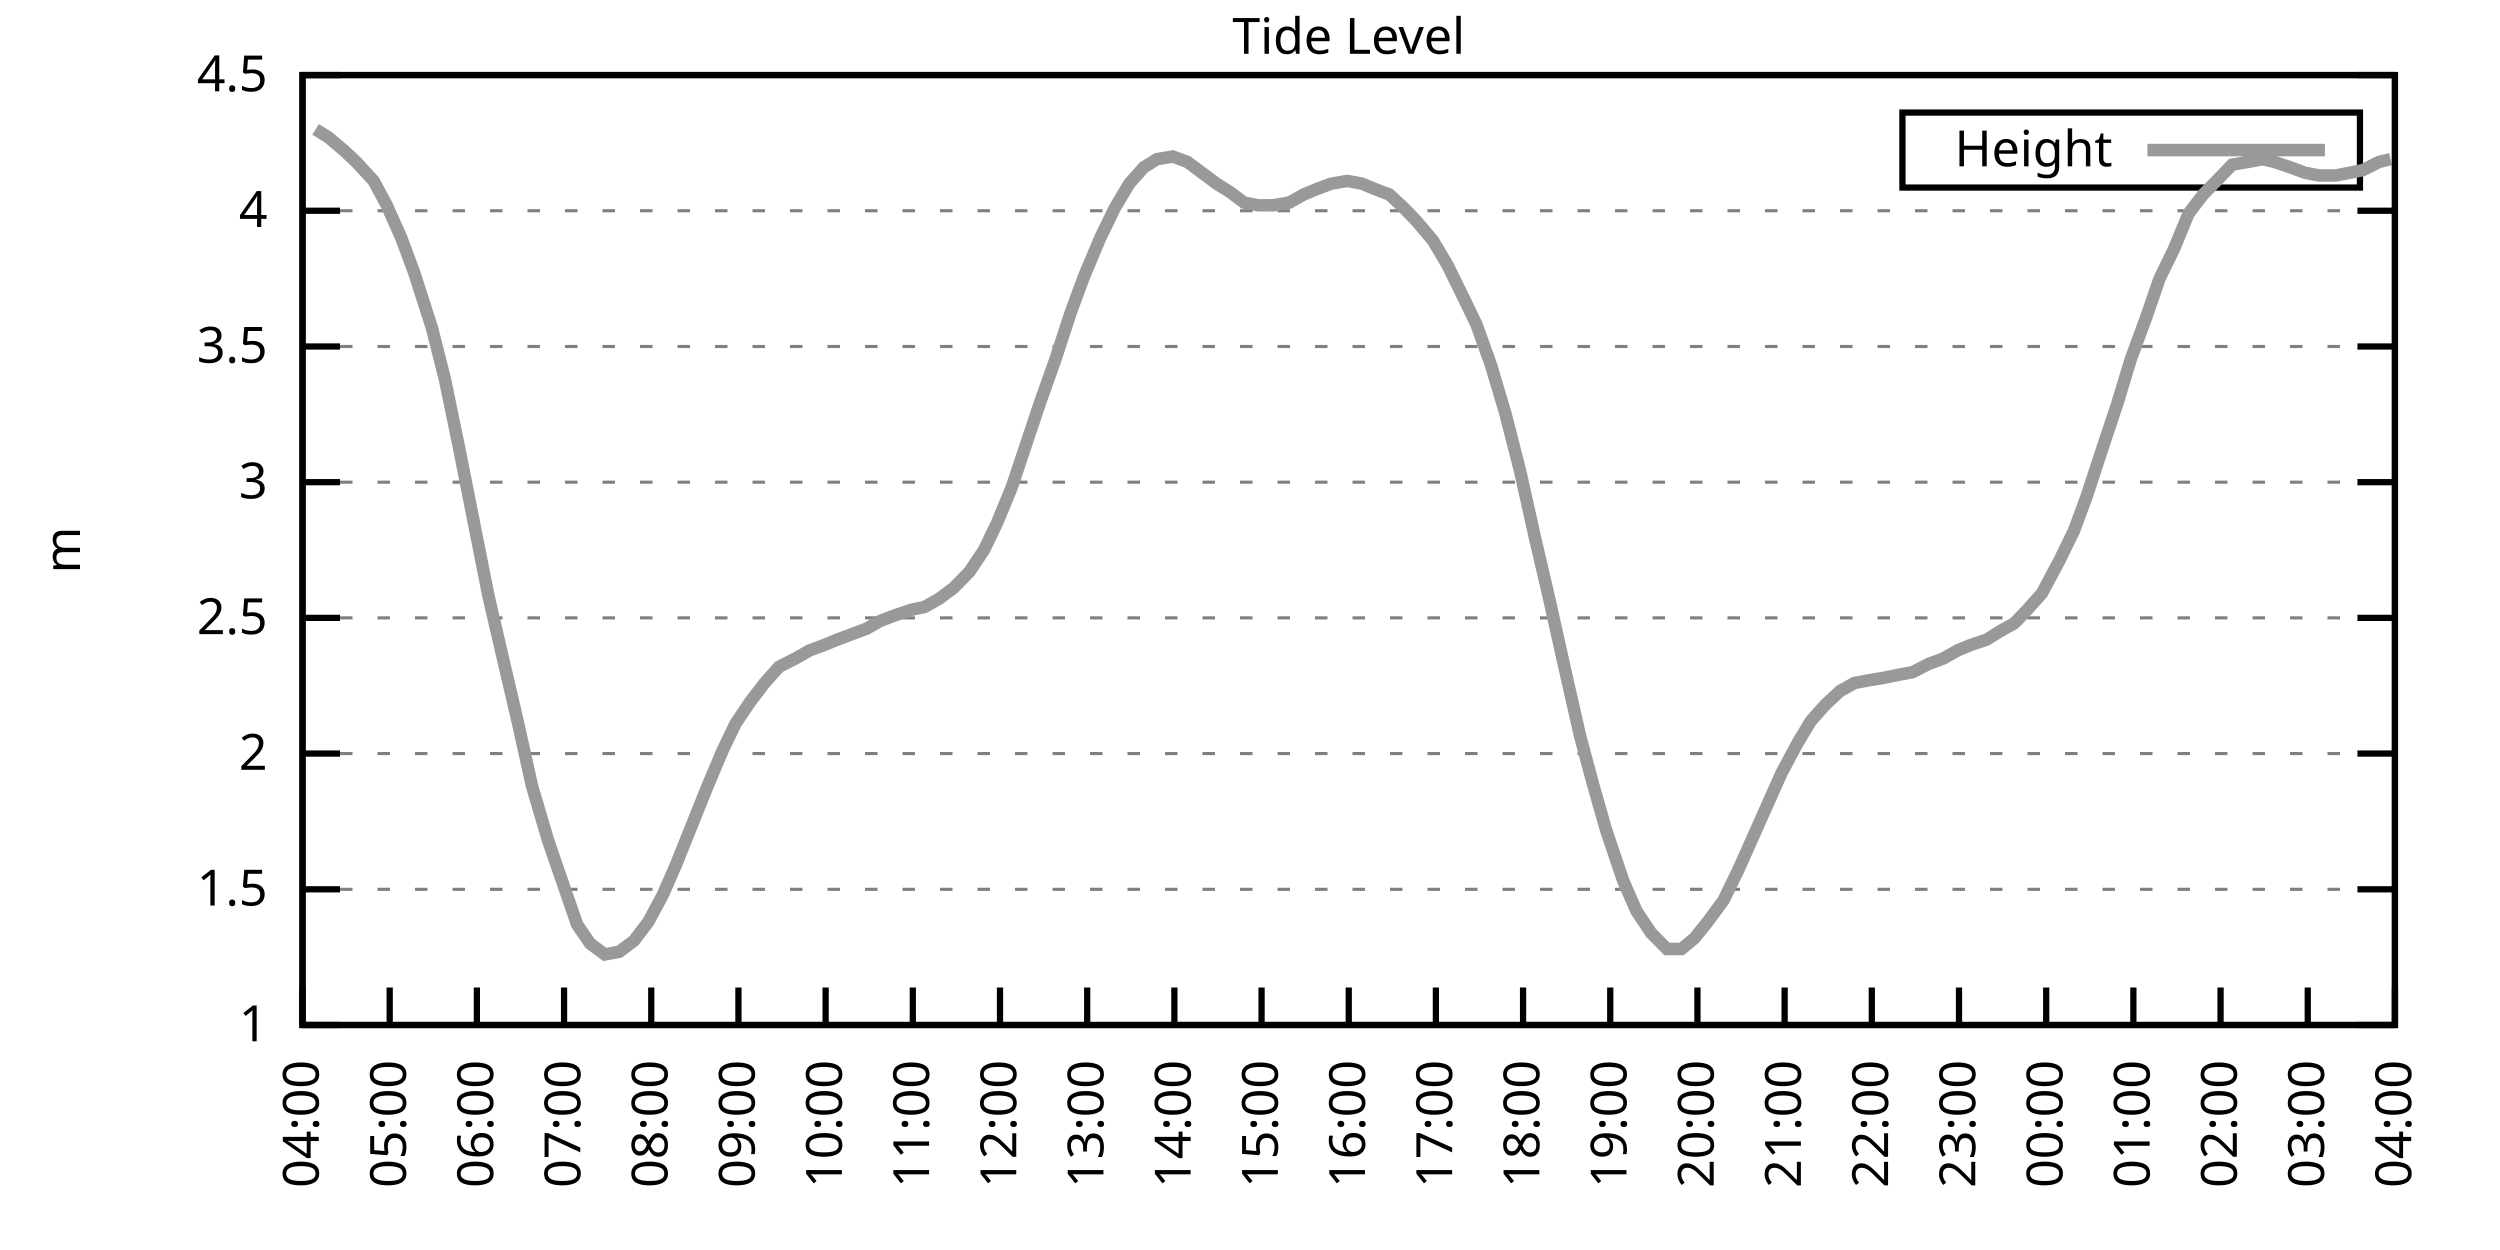
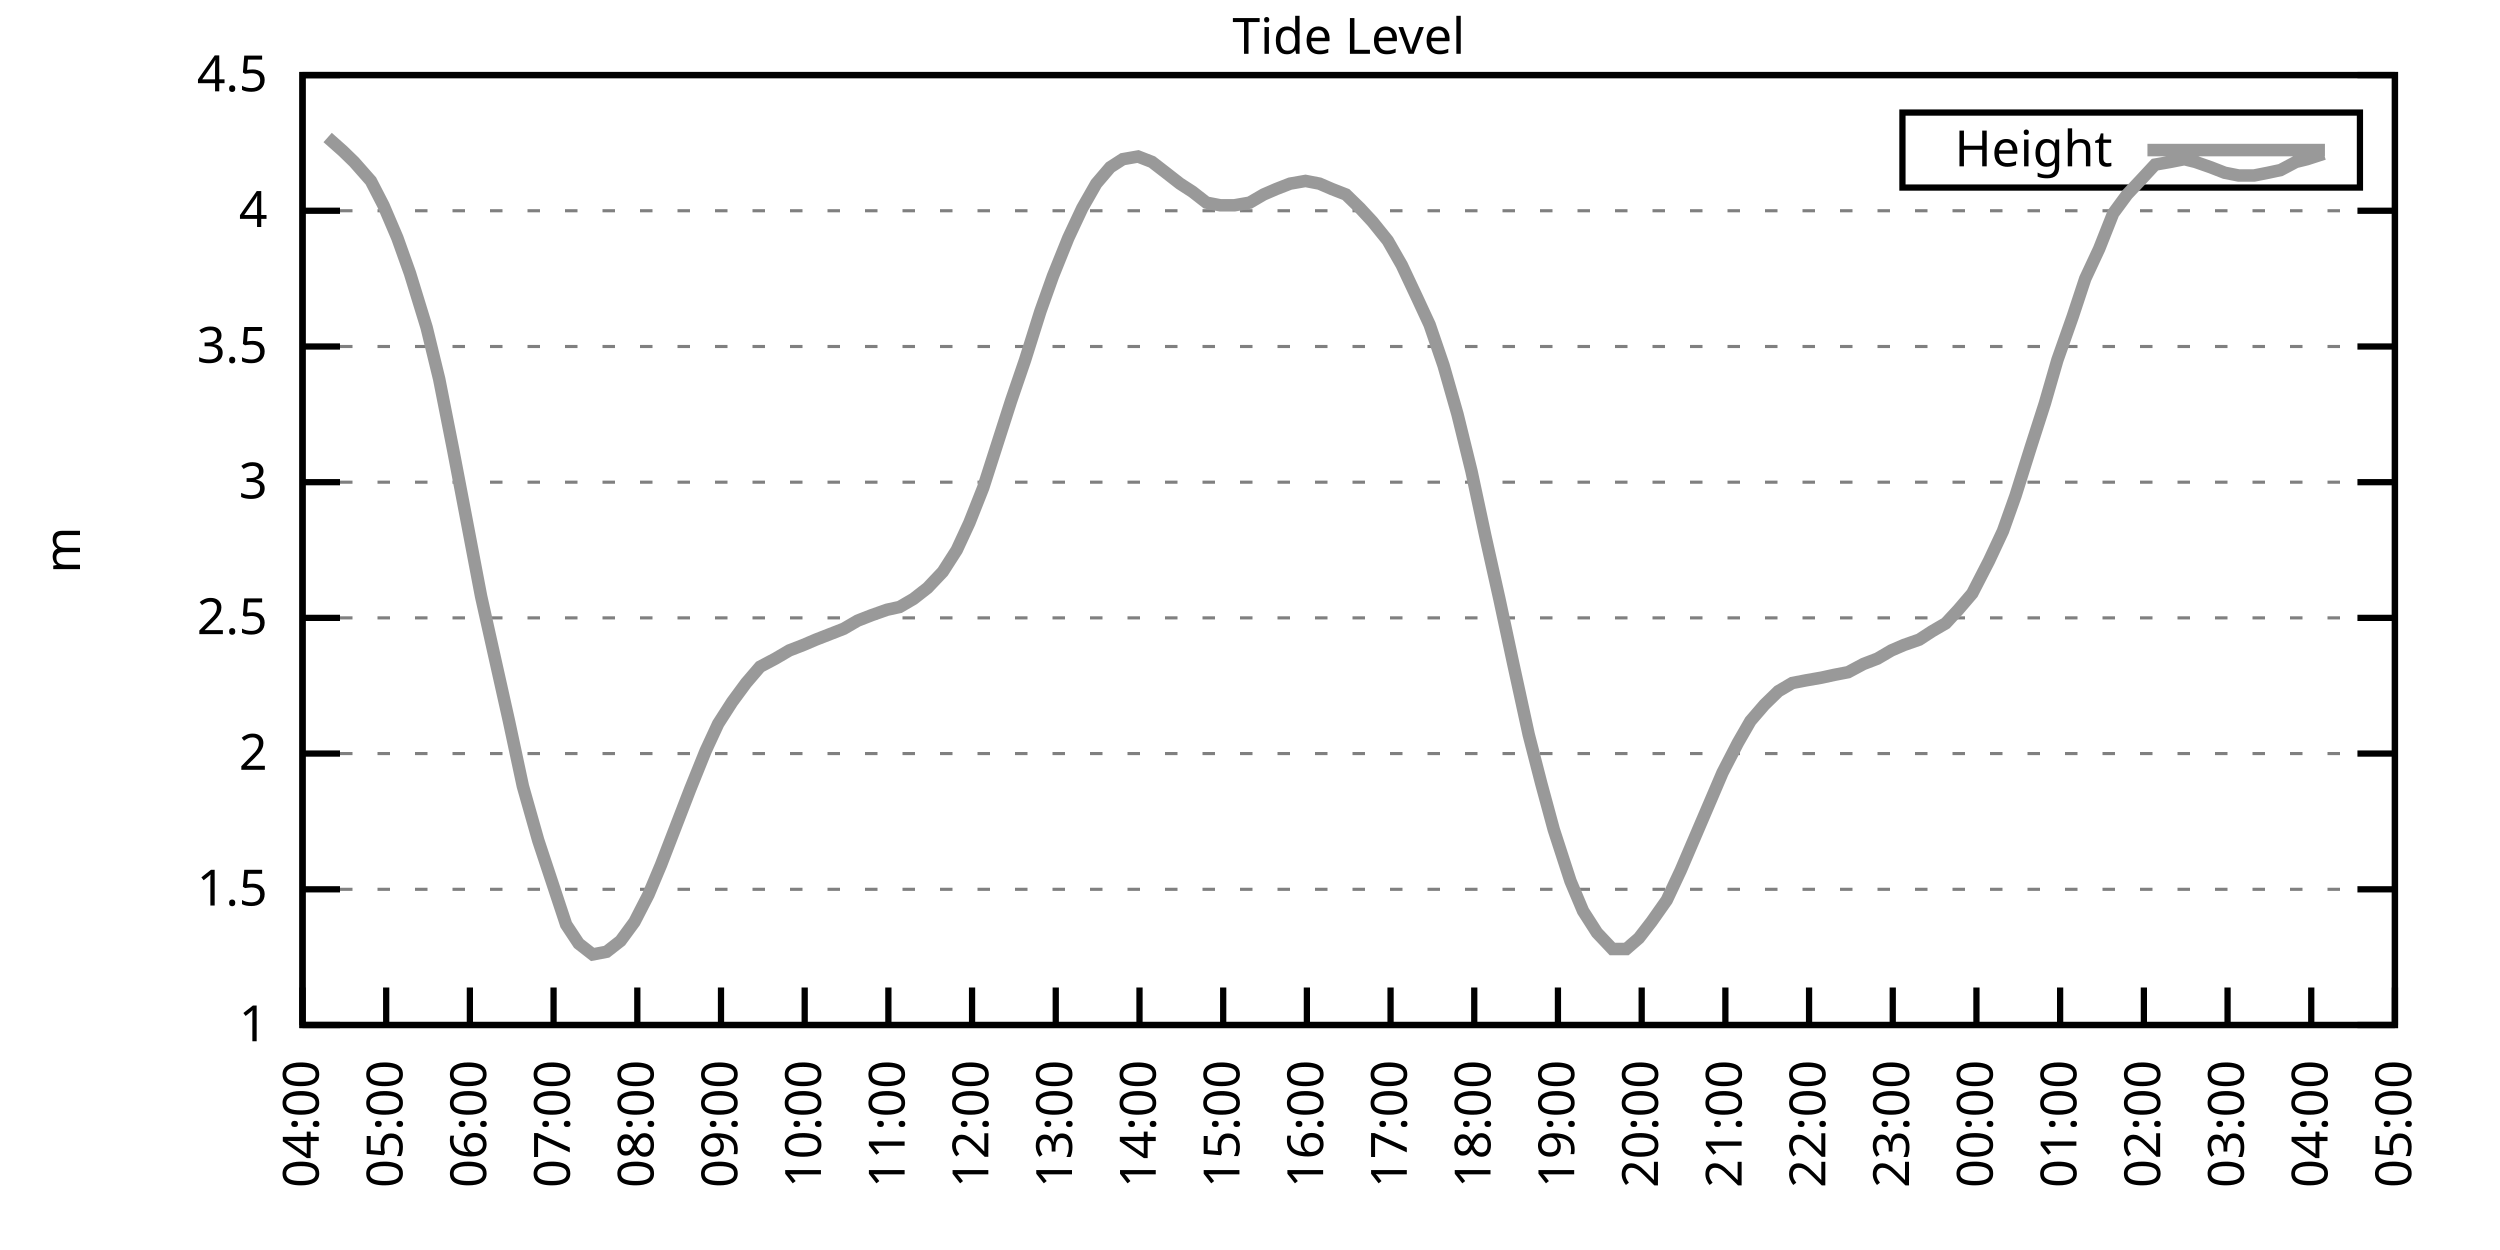
<svg xmlns="http://www.w3.org/2000/svg" xmlns:xlink="http://www.w3.org/1999/xlink" width="400" height="200" viewBox="0 0 400 200">
  <g id="gnuplot_canvas">
    <rect x="0" y="0" width="400" height="200" fill="none" />
    <defs>
      <circle id="gpDot" r="0.5" stroke-width="0.5" stroke="currentColor" />
      <path id="gpPt0" stroke-width="0.333" stroke="currentColor" d="M-1,0 h2 M0,-1 v2" />
      <path id="gpPt1" stroke-width="0.333" stroke="currentColor" d="M-1,-1 L1,1 M1,-1 L-1,1" />
      <path id="gpPt2" stroke-width="0.333" stroke="currentColor" d="M-1,0 L1,0 M0,-1 L0,1 M-1,-1 L1,1 M-1,1 L1,-1" />
      <rect id="gpPt3" stroke-width="0.333" stroke="currentColor" x="-1" y="-1" width="2" height="2" />
      <rect id="gpPt4" stroke-width="0.333" stroke="currentColor" fill="currentColor" x="-1" y="-1" width="2" height="2" />
      <circle id="gpPt5" stroke-width="0.333" stroke="currentColor" cx="0" cy="0" r="1" />
      <use xlink:href="#gpPt5" id="gpPt6" fill="currentColor" stroke="none" />
      <path id="gpPt7" stroke-width="0.333" stroke="currentColor" d="M0,-1.33 L-1.33,0.67 L1.33,0.67 z" />
      <use xlink:href="#gpPt7" id="gpPt8" fill="currentColor" stroke="none" />
      <use xlink:href="#gpPt7" id="gpPt9" stroke="currentColor" transform="rotate(180)" />
      <use xlink:href="#gpPt9" id="gpPt10" fill="currentColor" stroke="none" />
      <use xlink:href="#gpPt3" id="gpPt11" stroke="currentColor" transform="rotate(45)" />
      <use xlink:href="#gpPt11" id="gpPt12" fill="currentColor" stroke="none" />
      <path id="gpPt13" stroke-width="0.333" stroke="currentColor" d="M0,1.330 L1.265,0.411 L0.782,-1.067 L-0.782,-1.076 L-1.265,0.411 z" />
      <use xlink:href="#gpPt13" id="gpPt14" fill="currentColor" stroke="none" />
      <filter id="textbox" filterUnits="objectBoundingBox" x="0" y="0" height="1" width="1">
        <feFlood flood-color="white" flood-opacity="1" result="bgnd" />
        <feComposite in="SourceGraphic" in2="bgnd" operator="atop" />
      </filter>
      <filter id="greybox" filterUnits="objectBoundingBox" x="0" y="0" height="1" width="1">
        <feFlood flood-color="lightgrey" flood-opacity="1" result="grey" />
        <feComposite in="SourceGraphic" in2="grey" operator="atop" />
      </filter>
    </defs>
    <g fill="none" color="white" stroke="currentColor" stroke-width="1.00" stroke-linecap="butt" stroke-linejoin="miter">
</g>
    <g fill="none" color="black" stroke="currentColor" stroke-width="1.00" stroke-linecap="butt" stroke-linejoin="miter">
      <g stroke="none" shape-rendering="crispEdges">
        <polygon fill="rgb(255, 255, 255)" points="48.40,164.00 383.18,164.00 383.18,12.02 48.40,12.02 " />
      </g>
    </g>
    <g fill="none" color="black" stroke="currentColor" stroke-width="1.00" stroke-linecap="butt" stroke-linejoin="miter">
</g>
    <g fill="none" color="black" stroke="black" stroke-width="0.50" stroke-linecap="butt" stroke-linejoin="miter">
</g>
    <g fill="none" color="gray" stroke="currentColor" stroke-width="0.50" stroke-linecap="butt" stroke-linejoin="miter">
      <path stroke="gray" stroke-dasharray="2,4" class="gridline" d="M48.40,164.00 L383.19,164.00  " />
    </g>
    <g fill="none" color="gray" stroke="gray" stroke-width="1.00" stroke-linecap="butt" stroke-linejoin="miter">
</g>
    <g fill="none" color="black" stroke="currentColor" stroke-width="1.00" stroke-linecap="butt" stroke-linejoin="miter">
      <path stroke="black" d="M48.40,164.00 L54.40,164.00 M383.19,164.00 L377.19,164.00  " />
      <g transform="translate(42.80,166.60)" stroke="none" fill="black" font-family="Sans" font-size="8.00" text-anchor="end">
        <text>
          <tspan font-family="Sans"> 1</tspan>
        </text>
      </g>
    </g>
    <g fill="none" color="black" stroke="currentColor" stroke-width="1.00" stroke-linecap="butt" stroke-linejoin="miter">
</g>
    <g fill="none" color="black" stroke="black" stroke-width="0.50" stroke-linecap="butt" stroke-linejoin="miter">
</g>
    <g fill="none" color="gray" stroke="currentColor" stroke-width="0.50" stroke-linecap="butt" stroke-linejoin="miter">
      <path stroke="gray" stroke-dasharray="2,4" class="gridline" d="M48.40,142.29 L383.19,142.29  " />
    </g>
    <g fill="none" color="gray" stroke="gray" stroke-width="1.00" stroke-linecap="butt" stroke-linejoin="miter">
</g>
    <g fill="none" color="black" stroke="currentColor" stroke-width="1.00" stroke-linecap="butt" stroke-linejoin="miter">
      <path stroke="black" d="M48.40,142.29 L54.40,142.29 M383.19,142.29 L377.19,142.29  " />
      <g transform="translate(42.80,144.89)" stroke="none" fill="black" font-family="Sans" font-size="8.00" text-anchor="end">
        <text>
          <tspan font-family="Sans"> 1.5</tspan>
        </text>
      </g>
    </g>
    <g fill="none" color="black" stroke="currentColor" stroke-width="1.00" stroke-linecap="butt" stroke-linejoin="miter">
</g>
    <g fill="none" color="black" stroke="black" stroke-width="0.50" stroke-linecap="butt" stroke-linejoin="miter">
</g>
    <g fill="none" color="gray" stroke="currentColor" stroke-width="0.50" stroke-linecap="butt" stroke-linejoin="miter">
      <path stroke="gray" stroke-dasharray="2,4" class="gridline" d="M48.40,120.57 L383.19,120.57  " />
    </g>
    <g fill="none" color="gray" stroke="gray" stroke-width="1.00" stroke-linecap="butt" stroke-linejoin="miter">
</g>
    <g fill="none" color="black" stroke="currentColor" stroke-width="1.00" stroke-linecap="butt" stroke-linejoin="miter">
      <path stroke="black" d="M48.40,120.57 L54.40,120.57 M383.19,120.57 L377.19,120.57  " />
      <g transform="translate(42.80,123.17)" stroke="none" fill="black" font-family="Sans" font-size="8.00" text-anchor="end">
        <text>
          <tspan font-family="Sans"> 2</tspan>
        </text>
      </g>
    </g>
    <g fill="none" color="black" stroke="currentColor" stroke-width="1.00" stroke-linecap="butt" stroke-linejoin="miter">
</g>
    <g fill="none" color="black" stroke="black" stroke-width="0.50" stroke-linecap="butt" stroke-linejoin="miter">
</g>
    <g fill="none" color="gray" stroke="currentColor" stroke-width="0.50" stroke-linecap="butt" stroke-linejoin="miter">
      <path stroke="gray" stroke-dasharray="2,4" class="gridline" d="M48.40,98.86 L383.19,98.86  " />
    </g>
    <g fill="none" color="gray" stroke="gray" stroke-width="1.00" stroke-linecap="butt" stroke-linejoin="miter">
</g>
    <g fill="none" color="black" stroke="currentColor" stroke-width="1.00" stroke-linecap="butt" stroke-linejoin="miter">
      <path stroke="black" d="M48.40,98.86 L54.40,98.86 M383.19,98.86 L377.19,98.86  " />
      <g transform="translate(42.80,101.46)" stroke="none" fill="black" font-family="Sans" font-size="8.00" text-anchor="end">
        <text>
          <tspan font-family="Sans"> 2.5</tspan>
        </text>
      </g>
    </g>
    <g fill="none" color="black" stroke="currentColor" stroke-width="1.00" stroke-linecap="butt" stroke-linejoin="miter">
</g>
    <g fill="none" color="black" stroke="black" stroke-width="0.50" stroke-linecap="butt" stroke-linejoin="miter">
</g>
    <g fill="none" color="gray" stroke="currentColor" stroke-width="0.50" stroke-linecap="butt" stroke-linejoin="miter">
      <path stroke="gray" stroke-dasharray="2,4" class="gridline" d="M48.40,77.15 L383.19,77.15  " />
    </g>
    <g fill="none" color="gray" stroke="gray" stroke-width="1.00" stroke-linecap="butt" stroke-linejoin="miter">
</g>
    <g fill="none" color="black" stroke="currentColor" stroke-width="1.00" stroke-linecap="butt" stroke-linejoin="miter">
      <path stroke="black" d="M48.40,77.15 L54.40,77.15 M383.19,77.15 L377.19,77.15  " />
      <g transform="translate(42.80,79.75)" stroke="none" fill="black" font-family="Sans" font-size="8.00" text-anchor="end">
        <text>
          <tspan font-family="Sans"> 3</tspan>
        </text>
      </g>
    </g>
    <g fill="none" color="black" stroke="currentColor" stroke-width="1.00" stroke-linecap="butt" stroke-linejoin="miter">
</g>
    <g fill="none" color="black" stroke="black" stroke-width="0.50" stroke-linecap="butt" stroke-linejoin="miter">
</g>
    <g fill="none" color="gray" stroke="currentColor" stroke-width="0.50" stroke-linecap="butt" stroke-linejoin="miter">
      <path stroke="gray" stroke-dasharray="2,4" class="gridline" d="M48.40,55.44 L383.19,55.44  " />
    </g>
    <g fill="none" color="gray" stroke="gray" stroke-width="1.00" stroke-linecap="butt" stroke-linejoin="miter">
</g>
    <g fill="none" color="black" stroke="currentColor" stroke-width="1.00" stroke-linecap="butt" stroke-linejoin="miter">
      <path stroke="black" d="M48.40,55.44 L54.40,55.44 M383.19,55.44 L377.19,55.44  " />
      <g transform="translate(42.80,58.04)" stroke="none" fill="black" font-family="Sans" font-size="8.00" text-anchor="end">
        <text>
          <tspan font-family="Sans"> 3.5</tspan>
        </text>
      </g>
    </g>
    <g fill="none" color="black" stroke="currentColor" stroke-width="1.00" stroke-linecap="butt" stroke-linejoin="miter">
</g>
    <g fill="none" color="black" stroke="black" stroke-width="0.50" stroke-linecap="butt" stroke-linejoin="miter">
</g>
    <g fill="none" color="gray" stroke="currentColor" stroke-width="0.50" stroke-linecap="butt" stroke-linejoin="miter">
      <path stroke="gray" stroke-dasharray="2,4" class="gridline" d="M48.40,33.72 L383.19,33.72  " />
    </g>
    <g fill="none" color="gray" stroke="gray" stroke-width="1.00" stroke-linecap="butt" stroke-linejoin="miter">
</g>
    <g fill="none" color="black" stroke="currentColor" stroke-width="1.00" stroke-linecap="butt" stroke-linejoin="miter">
      <path stroke="black" d="M48.40,33.72 L54.40,33.72 M383.19,33.72 L377.19,33.72  " />
      <g transform="translate(42.80,36.32)" stroke="none" fill="black" font-family="Sans" font-size="8.00" text-anchor="end">
        <text>
          <tspan font-family="Sans"> 4</tspan>
        </text>
      </g>
    </g>
    <g fill="none" color="black" stroke="currentColor" stroke-width="1.00" stroke-linecap="butt" stroke-linejoin="miter">
</g>
    <g fill="none" color="black" stroke="black" stroke-width="0.50" stroke-linecap="butt" stroke-linejoin="miter">
</g>
    <g fill="none" color="gray" stroke="currentColor" stroke-width="0.50" stroke-linecap="butt" stroke-linejoin="miter">
      <path stroke="gray" stroke-dasharray="2,4" class="gridline" d="M48.40,12.01 L383.19,12.01  " />
    </g>
    <g fill="none" color="gray" stroke="gray" stroke-width="1.00" stroke-linecap="butt" stroke-linejoin="miter">
</g>
    <g fill="none" color="black" stroke="currentColor" stroke-width="1.00" stroke-linecap="butt" stroke-linejoin="miter">
      <path stroke="black" d="M48.40,12.01 L54.40,12.01 M383.19,12.01 L377.19,12.01  " />
      <g transform="translate(42.80,14.61)" stroke="none" fill="black" font-family="Sans" font-size="8.00" text-anchor="end">
        <text>
          <tspan font-family="Sans"> 4.5</tspan>
        </text>
      </g>
    </g>
    <g fill="none" color="black" stroke="currentColor" stroke-width="1.00" stroke-linecap="butt" stroke-linejoin="miter">
      <path stroke="black" d="M48.40,164.00 L48.40,158.00  " />
      <g transform="translate(51.00,169.60) rotate(270.00)" stroke="none" fill="black" font-family="Sans" font-size="8.00" text-anchor="end">
        <text>
          <tspan font-family="Sans">04:00</tspan>
        </text>
      </g>
    </g>
    <g fill="none" color="black" stroke="currentColor" stroke-width="1.00" stroke-linecap="butt" stroke-linejoin="miter">
-       <path stroke="black" d="M62.35,164.00 L62.35,158.00  " />
-       <g transform="translate(64.95,169.60) rotate(270.00)" stroke="none" fill="black" font-family="Sans" font-size="8.00" text-anchor="end">
+       <path stroke="black" d="M61.79,164.00 L61.79,158.00  " />
+       <g transform="translate(64.39,169.60) rotate(270.00)" stroke="none" fill="black" font-family="Sans" font-size="8.00" text-anchor="end">
        <text>
          <tspan font-family="Sans">05:00</tspan>
        </text>
      </g>
    </g>
    <g fill="none" color="black" stroke="currentColor" stroke-width="1.00" stroke-linecap="butt" stroke-linejoin="miter">
-       <path stroke="black" d="M76.30,164.00 L76.30,158.00  " />
-       <g transform="translate(78.90,169.60) rotate(270.00)" stroke="none" fill="black" font-family="Sans" font-size="8.00" text-anchor="end">
+       <path stroke="black" d="M75.18,164.00 L75.18,158.00  " />
+       <g transform="translate(77.78,169.60) rotate(270.00)" stroke="none" fill="black" font-family="Sans" font-size="8.00" text-anchor="end">
        <text>
          <tspan font-family="Sans">06:00</tspan>
        </text>
      </g>
    </g>
    <g fill="none" color="black" stroke="currentColor" stroke-width="1.00" stroke-linecap="butt" stroke-linejoin="miter">
-       <path stroke="black" d="M90.25,164.00 L90.25,158.00  " />
-       <g transform="translate(92.85,169.60) rotate(270.00)" stroke="none" fill="black" font-family="Sans" font-size="8.00" text-anchor="end">
+       <path stroke="black" d="M88.57,164.00 L88.57,158.00  " />
+       <g transform="translate(91.17,169.60) rotate(270.00)" stroke="none" fill="black" font-family="Sans" font-size="8.00" text-anchor="end">
        <text>
          <tspan font-family="Sans">07:00</tspan>
        </text>
      </g>
    </g>
    <g fill="none" color="black" stroke="currentColor" stroke-width="1.00" stroke-linecap="butt" stroke-linejoin="miter">
-       <path stroke="black" d="M104.20,164.00 L104.20,158.00  " />
-       <g transform="translate(106.80,169.60) rotate(270.00)" stroke="none" fill="black" font-family="Sans" font-size="8.00" text-anchor="end">
+       <path stroke="black" d="M101.97,164.00 L101.97,158.00  " />
+       <g transform="translate(104.57,169.60) rotate(270.00)" stroke="none" fill="black" font-family="Sans" font-size="8.00" text-anchor="end">
        <text>
          <tspan font-family="Sans">08:00</tspan>
        </text>
      </g>
    </g>
    <g fill="none" color="black" stroke="currentColor" stroke-width="1.00" stroke-linecap="butt" stroke-linejoin="miter">
-       <path stroke="black" d="M118.15,164.00 L118.15,158.00  " />
-       <g transform="translate(120.75,169.60) rotate(270.00)" stroke="none" fill="black" font-family="Sans" font-size="8.00" text-anchor="end">
+       <path stroke="black" d="M115.36,164.00 L115.36,158.00  " />
+       <g transform="translate(117.96,169.60) rotate(270.00)" stroke="none" fill="black" font-family="Sans" font-size="8.00" text-anchor="end">
        <text>
          <tspan font-family="Sans">09:00</tspan>
        </text>
      </g>
    </g>
    <g fill="none" color="black" stroke="currentColor" stroke-width="1.00" stroke-linecap="butt" stroke-linejoin="miter">
-       <path stroke="black" d="M132.10,164.00 L132.10,158.00  " />
-       <g transform="translate(134.70,169.60) rotate(270.00)" stroke="none" fill="black" font-family="Sans" font-size="8.00" text-anchor="end">
+       <path stroke="black" d="M128.75,164.00 L128.75,158.00  " />
+       <g transform="translate(131.35,169.60) rotate(270.00)" stroke="none" fill="black" font-family="Sans" font-size="8.00" text-anchor="end">
        <text>
          <tspan font-family="Sans">10:00</tspan>
        </text>
      </g>
    </g>
    <g fill="none" color="black" stroke="currentColor" stroke-width="1.00" stroke-linecap="butt" stroke-linejoin="miter">
-       <path stroke="black" d="M146.05,164.00 L146.05,158.00  " />
-       <g transform="translate(148.65,169.60) rotate(270.00)" stroke="none" fill="black" font-family="Sans" font-size="8.00" text-anchor="end">
+       <path stroke="black" d="M142.14,164.00 L142.14,158.00  " />
+       <g transform="translate(144.74,169.60) rotate(270.00)" stroke="none" fill="black" font-family="Sans" font-size="8.00" text-anchor="end">
        <text>
          <tspan font-family="Sans">11:00</tspan>
        </text>
      </g>
    </g>
    <g fill="none" color="black" stroke="currentColor" stroke-width="1.00" stroke-linecap="butt" stroke-linejoin="miter">
-       <path stroke="black" d="M160.00,164.00 L160.00,158.00  " />
-       <g transform="translate(162.60,169.60) rotate(270.00)" stroke="none" fill="black" font-family="Sans" font-size="8.00" text-anchor="end">
+       <path stroke="black" d="M155.53,164.00 L155.53,158.00  " />
+       <g transform="translate(158.13,169.60) rotate(270.00)" stroke="none" fill="black" font-family="Sans" font-size="8.00" text-anchor="end">
        <text>
          <tspan font-family="Sans">12:00</tspan>
        </text>
      </g>
    </g>
    <g fill="none" color="black" stroke="currentColor" stroke-width="1.00" stroke-linecap="butt" stroke-linejoin="miter">
-       <path stroke="black" d="M173.95,164.00 L173.95,158.00  " />
-       <g transform="translate(176.55,169.60) rotate(270.00)" stroke="none" fill="black" font-family="Sans" font-size="8.00" text-anchor="end">
+       <path stroke="black" d="M168.92,164.00 L168.92,158.00  " />
+       <g transform="translate(171.52,169.60) rotate(270.00)" stroke="none" fill="black" font-family="Sans" font-size="8.00" text-anchor="end">
        <text>
          <tspan font-family="Sans">13:00</tspan>
        </text>
      </g>
    </g>
    <g fill="none" color="black" stroke="currentColor" stroke-width="1.00" stroke-linecap="butt" stroke-linejoin="miter">
-       <path stroke="black" d="M187.90,164.00 L187.90,158.00  " />
-       <g transform="translate(190.50,169.60) rotate(270.00)" stroke="none" fill="black" font-family="Sans" font-size="8.00" text-anchor="end">
+       <path stroke="black" d="M182.32,164.00 L182.32,158.00  " />
+       <g transform="translate(184.92,169.60) rotate(270.00)" stroke="none" fill="black" font-family="Sans" font-size="8.00" text-anchor="end">
        <text>
          <tspan font-family="Sans">14:00</tspan>
        </text>
      </g>
    </g>
    <g fill="none" color="black" stroke="currentColor" stroke-width="1.00" stroke-linecap="butt" stroke-linejoin="miter">
-       <path stroke="black" d="M201.85,164.00 L201.85,158.00  " />
-       <g transform="translate(204.45,169.60) rotate(270.00)" stroke="none" fill="black" font-family="Sans" font-size="8.00" text-anchor="end">
+       <path stroke="black" d="M195.71,164.00 L195.71,158.00  " />
+       <g transform="translate(198.31,169.60) rotate(270.00)" stroke="none" fill="black" font-family="Sans" font-size="8.00" text-anchor="end">
        <text>
          <tspan font-family="Sans">15:00</tspan>
        </text>
      </g>
    </g>
    <g fill="none" color="black" stroke="currentColor" stroke-width="1.00" stroke-linecap="butt" stroke-linejoin="miter">
-       <path stroke="black" d="M215.80,164.00 L215.80,158.00  " />
-       <g transform="translate(218.40,169.60) rotate(270.00)" stroke="none" fill="black" font-family="Sans" font-size="8.00" text-anchor="end">
+       <path stroke="black" d="M209.10,164.00 L209.10,158.00  " />
+       <g transform="translate(211.70,169.60) rotate(270.00)" stroke="none" fill="black" font-family="Sans" font-size="8.00" text-anchor="end">
        <text>
          <tspan font-family="Sans">16:00</tspan>
        </text>
      </g>
    </g>
    <g fill="none" color="black" stroke="currentColor" stroke-width="1.00" stroke-linecap="butt" stroke-linejoin="miter">
-       <path stroke="black" d="M229.74,164.00 L229.74,158.00  " />
-       <g transform="translate(232.34,169.60) rotate(270.00)" stroke="none" fill="black" font-family="Sans" font-size="8.00" text-anchor="end">
+       <path stroke="black" d="M222.49,164.00 L222.49,158.00  " />
+       <g transform="translate(225.09,169.60) rotate(270.00)" stroke="none" fill="black" font-family="Sans" font-size="8.00" text-anchor="end">
        <text>
          <tspan font-family="Sans">17:00</tspan>
        </text>
      </g>
    </g>
    <g fill="none" color="black" stroke="currentColor" stroke-width="1.00" stroke-linecap="butt" stroke-linejoin="miter">
-       <path stroke="black" d="M243.69,164.00 L243.69,158.00  " />
-       <g transform="translate(246.29,169.60) rotate(270.00)" stroke="none" fill="black" font-family="Sans" font-size="8.00" text-anchor="end">
+       <path stroke="black" d="M235.88,164.00 L235.88,158.00  " />
+       <g transform="translate(238.48,169.60) rotate(270.00)" stroke="none" fill="black" font-family="Sans" font-size="8.00" text-anchor="end">
        <text>
          <tspan font-family="Sans">18:00</tspan>
        </text>
      </g>
    </g>
    <g fill="none" color="black" stroke="currentColor" stroke-width="1.00" stroke-linecap="butt" stroke-linejoin="miter">
-       <path stroke="black" d="M257.64,164.00 L257.64,158.00  " />
-       <g transform="translate(260.24,169.60) rotate(270.00)" stroke="none" fill="black" font-family="Sans" font-size="8.00" text-anchor="end">
+       <path stroke="black" d="M249.27,164.00 L249.27,158.00  " />
+       <g transform="translate(251.87,169.60) rotate(270.00)" stroke="none" fill="black" font-family="Sans" font-size="8.00" text-anchor="end">
        <text>
          <tspan font-family="Sans">19:00</tspan>
        </text>
      </g>
    </g>
    <g fill="none" color="black" stroke="currentColor" stroke-width="1.00" stroke-linecap="butt" stroke-linejoin="miter">
-       <path stroke="black" d="M271.59,164.00 L271.59,158.00  " />
-       <g transform="translate(274.19,169.60) rotate(270.00)" stroke="none" fill="black" font-family="Sans" font-size="8.00" text-anchor="end">
+       <path stroke="black" d="M262.67,164.00 L262.67,158.00  " />
+       <g transform="translate(265.27,169.60) rotate(270.00)" stroke="none" fill="black" font-family="Sans" font-size="8.00" text-anchor="end">
        <text>
          <tspan font-family="Sans">20:00</tspan>
        </text>
      </g>
    </g>
    <g fill="none" color="black" stroke="currentColor" stroke-width="1.00" stroke-linecap="butt" stroke-linejoin="miter">
-       <path stroke="black" d="M285.54,164.00 L285.54,158.00  " />
-       <g transform="translate(288.14,169.60) rotate(270.00)" stroke="none" fill="black" font-family="Sans" font-size="8.00" text-anchor="end">
+       <path stroke="black" d="M276.06,164.00 L276.06,158.00  " />
+       <g transform="translate(278.66,169.60) rotate(270.00)" stroke="none" fill="black" font-family="Sans" font-size="8.00" text-anchor="end">
        <text>
          <tspan font-family="Sans">21:00</tspan>
        </text>
      </g>
    </g>
    <g fill="none" color="black" stroke="currentColor" stroke-width="1.00" stroke-linecap="butt" stroke-linejoin="miter">
-       <path stroke="black" d="M299.49,164.00 L299.49,158.00  " />
-       <g transform="translate(302.09,169.60) rotate(270.00)" stroke="none" fill="black" font-family="Sans" font-size="8.00" text-anchor="end">
+       <path stroke="black" d="M289.45,164.00 L289.45,158.00  " />
+       <g transform="translate(292.05,169.60) rotate(270.00)" stroke="none" fill="black" font-family="Sans" font-size="8.00" text-anchor="end">
        <text>
          <tspan font-family="Sans">22:00</tspan>
        </text>
      </g>
    </g>
    <g fill="none" color="black" stroke="currentColor" stroke-width="1.00" stroke-linecap="butt" stroke-linejoin="miter">
-       <path stroke="black" d="M313.44,164.00 L313.44,158.00  " />
-       <g transform="translate(316.04,169.60) rotate(270.00)" stroke="none" fill="black" font-family="Sans" font-size="8.00" text-anchor="end">
+       <path stroke="black" d="M302.84,164.00 L302.84,158.00  " />
+       <g transform="translate(305.44,169.60) rotate(270.00)" stroke="none" fill="black" font-family="Sans" font-size="8.00" text-anchor="end">
        <text>
          <tspan font-family="Sans">23:00</tspan>
        </text>
      </g>
    </g>
    <g fill="none" color="black" stroke="currentColor" stroke-width="1.00" stroke-linecap="butt" stroke-linejoin="miter">
-       <path stroke="black" d="M327.39,164.00 L327.39,158.00  " />
-       <g transform="translate(329.99,169.60) rotate(270.00)" stroke="none" fill="black" font-family="Sans" font-size="8.00" text-anchor="end">
+       <path stroke="black" d="M316.23,164.00 L316.23,158.00  " />
+       <g transform="translate(318.83,169.60) rotate(270.00)" stroke="none" fill="black" font-family="Sans" font-size="8.00" text-anchor="end">
        <text>
          <tspan font-family="Sans">00:00</tspan>
        </text>
      </g>
    </g>
    <g fill="none" color="black" stroke="currentColor" stroke-width="1.00" stroke-linecap="butt" stroke-linejoin="miter">
-       <path stroke="black" d="M341.34,164.00 L341.34,158.00  " />
-       <g transform="translate(343.94,169.60) rotate(270.00)" stroke="none" fill="black" font-family="Sans" font-size="8.00" text-anchor="end">
+       <path stroke="black" d="M329.62,164.00 L329.62,158.00  " />
+       <g transform="translate(332.22,169.60) rotate(270.00)" stroke="none" fill="black" font-family="Sans" font-size="8.00" text-anchor="end">
        <text>
          <tspan font-family="Sans">01:00</tspan>
        </text>
      </g>
    </g>
    <g fill="none" color="black" stroke="currentColor" stroke-width="1.00" stroke-linecap="butt" stroke-linejoin="miter">
-       <path stroke="black" d="M355.29,164.00 L355.29,158.00  " />
-       <g transform="translate(357.89,169.60) rotate(270.00)" stroke="none" fill="black" font-family="Sans" font-size="8.00" text-anchor="end">
+       <path stroke="black" d="M343.02,164.00 L343.02,158.00  " />
+       <g transform="translate(345.62,169.60) rotate(270.00)" stroke="none" fill="black" font-family="Sans" font-size="8.00" text-anchor="end">
        <text>
          <tspan font-family="Sans">02:00</tspan>
        </text>
      </g>
    </g>
    <g fill="none" color="black" stroke="currentColor" stroke-width="1.00" stroke-linecap="butt" stroke-linejoin="miter">
-       <path stroke="black" d="M369.24,164.00 L369.24,158.00  " />
-       <g transform="translate(371.84,169.60) rotate(270.00)" stroke="none" fill="black" font-family="Sans" font-size="8.00" text-anchor="end">
+       <path stroke="black" d="M356.41,164.00 L356.41,158.00  " />
+       <g transform="translate(359.01,169.60) rotate(270.00)" stroke="none" fill="black" font-family="Sans" font-size="8.00" text-anchor="end">
        <text>
          <tspan font-family="Sans">03:00</tspan>
+         </text>
+       </g>
+     </g>
+     <g fill="none" color="black" stroke="currentColor" stroke-width="1.00" stroke-linecap="butt" stroke-linejoin="miter">
+       <path stroke="black" d="M369.80,164.00 L369.80,158.00  " />
+       <g transform="translate(372.40,169.60) rotate(270.00)" stroke="none" fill="black" font-family="Sans" font-size="8.00" text-anchor="end">
+         <text>
+           <tspan font-family="Sans">04:00</tspan>
        </text>
      </g>
    </g>
    <g fill="none" color="black" stroke="currentColor" stroke-width="1.00" stroke-linecap="butt" stroke-linejoin="miter">
      <path stroke="black" d="M383.19,164.00 L383.19,158.00  " />
      <g transform="translate(385.79,169.60) rotate(270.00)" stroke="none" fill="black" font-family="Sans" font-size="8.00" text-anchor="end">
        <text>
-           <tspan font-family="Sans">04:00</tspan>
+           <tspan font-family="Sans">05:00</tspan>
        </text>
      </g>
    </g>
    <g fill="none" color="black" stroke="currentColor" stroke-width="1.00" stroke-linecap="butt" stroke-linejoin="miter">
</g>
    <g fill="none" color="black" stroke="currentColor" stroke-width="1.00" stroke-linecap="butt" stroke-linejoin="miter">
      <path stroke="black" d="M48.40,12.01 L48.40,164.00 L383.19,164.00 L383.19,12.01 L48.40,12.01 Z  " />
    </g>
    <g fill="none" color="black" stroke="currentColor" stroke-width="1.00" stroke-linecap="butt" stroke-linejoin="miter">
</g>
    <g fill="none" color="black" stroke="currentColor" stroke-width="1.00" stroke-linecap="butt" stroke-linejoin="miter">
      <path stroke="black" d="M304.39,30.01 L304.39,18.01 L377.59,18.01 L377.59,30.01 L304.39,30.01 Z  " />
    </g>
    <g id="Tide_level_plot_1">
      <g fill="none" color="white" stroke="black" stroke-width="2.00" stroke-linecap="butt" stroke-linejoin="miter">
</g>
      <g fill="none" color="black" stroke="currentColor" stroke-width="2.00" stroke-linecap="butt" stroke-linejoin="miter">
        <g transform="translate(337.99,26.61)" stroke="none" fill="black" font-family="Sans" font-size="8.00" text-anchor="end">
          <text>
            <tspan font-family="Sans">Height</tspan>
          </text>
        </g>
      </g>
      <g fill="none" color="black" stroke="currentColor" stroke-width="2.00" stroke-linecap="butt" stroke-linejoin="miter">
-         <path stroke="rgb(153, 153, 153)" d="M343.59,24.01 L371.99,24.01 M50.49,20.70 L52.58,22.00 L55.14,24.17 L57.00,25.91 L59.79,28.95 L61.88,32.85   L64.21,38.07 L66.30,43.71 L69.09,52.40 L71.18,60.65 L73.51,71.94 L75.83,83.66 L78.16,95.39 L80.48,105.38   L82.81,115.36 L85.13,125.79 L87.69,134.47 L92.34,147.93 L94.43,150.97 L96.76,152.71 L99.08,152.28 L101.41,150.54   L103.73,147.50 L106.06,143.16 L108.15,138.38 L110.94,131.43 L113.03,126.22 L115.59,120.14 L117.68,115.80 L120.01,112.32   L122.33,109.28 L124.66,106.68 L127.22,105.38 L129.54,104.07 L131.87,103.20 L133.96,102.34 L136.28,101.47 L138.61,100.60   L140.93,99.30 L143.26,98.43 L145.81,97.56 L147.91,97.12 L150.23,95.82 L152.56,94.08 L155.11,91.48 L157.44,88.00   L159.53,83.66 L161.86,78.02 L164.18,71.07 L166.51,64.12 L168.83,57.61 L171.39,49.79 L173.48,44.15 L176.04,38.07   L178.36,33.29 L180.69,29.38 L183.01,26.77 L185.11,25.47 L187.66,25.04 L189.99,25.91 L192.31,27.64 L194.64,29.38   L196.73,30.68 L199.06,32.42 L201.38,32.85 L203.71,32.85 L206.26,32.42 L208.59,31.12 L210.68,30.25 L213.01,29.38   L215.56,28.95 L217.89,29.38 L219.98,30.25 L222.30,31.12 L224.63,33.29 L226.72,35.46 L229.28,38.50 L231.60,42.41   L234.16,47.62 L236.25,51.96 L238.58,58.48 L240.90,66.29 L243.23,75.41 L245.55,85.83 L247.88,95.82 L250.20,106.24   L252.76,117.53 L254.85,125.35 L256.95,132.73 L259.74,140.98 L261.83,145.76 L264.15,149.24 L266.71,151.84 L269.04,151.84   L271.13,150.10 L273.22,147.50 L275.78,144.02 L278.10,139.25 L280.43,134.04 L282.75,128.83 L285.08,123.61 L287.64,118.84   L289.73,115.36 L292.05,112.76 L294.38,110.59 L296.70,109.28 L299.03,108.85 L301.58,108.42 L303.68,107.98 L306.00,107.55   L308.56,106.24 L310.88,105.38 L313.21,104.07 L315.30,103.20 L317.86,102.34 L319.95,101.03 L322.28,99.73 L324.37,97.56   L326.69,94.95 L329.48,89.74 L331.81,84.97 L333.90,79.32 L336.46,71.50 L338.78,64.56 L340.88,57.61 L343.43,50.66   L345.53,44.58 L347.85,39.80 L350.18,34.16 L352.50,31.12 L355.06,28.51 L357.15,26.34 L359.71,25.91 L362.03,25.47   L363.89,25.91 L366.45,26.77 L368.78,27.64 L371.10,28.08 L373.66,28.08 L375.98,27.64 L378.08,27.21 L380.63,25.91   L382.49,25.47  " />
+         <path stroke="rgb(153, 153, 153)" d="M343.59,24.01 L371.99,24.01 M52.42,22.00 L54.87,24.17 L56.66,25.91 L59.34,28.95 L61.35,32.85 L63.58,38.07   L65.59,43.71 L68.26,52.40 L70.27,60.65 L72.50,71.94 L74.74,83.66 L76.97,95.39 L79.20,105.38 L81.43,115.36   L83.66,125.79 L86.12,134.47 L90.58,147.93 L92.59,150.97 L94.82,152.71 L97.06,152.28 L99.29,150.54 L101.52,147.50   L103.75,143.16 L105.76,138.38 L108.44,131.43 L110.45,126.22 L112.90,120.14 L114.91,115.80 L117.14,112.32 L119.38,109.28   L121.61,106.68 L124.06,105.38 L126.29,104.07 L128.53,103.20 L130.54,102.34 L132.77,101.47 L135.00,100.60 L137.23,99.30   L139.46,98.43 L141.92,97.56 L143.93,97.12 L146.16,95.82 L148.39,94.08 L150.85,91.48 L153.08,88.00 L155.09,83.66   L157.32,78.02 L159.55,71.07 L161.78,64.12 L164.01,57.61 L166.47,49.79 L168.48,44.15 L170.93,38.07 L173.17,33.29   L175.40,29.38 L177.63,26.77 L179.64,25.47 L182.09,25.04 L184.32,25.91 L186.56,27.64 L188.79,29.38 L190.80,30.68   L193.03,32.42 L195.26,32.85 L197.49,32.85 L199.95,32.42 L202.18,31.12 L204.19,30.25 L206.42,29.38 L208.88,28.95   L211.11,29.38 L213.12,30.25 L215.35,31.12 L217.58,33.29 L219.59,35.46 L222.04,38.50 L224.28,42.41 L226.73,47.62   L228.74,51.96 L230.97,58.48 L233.20,66.29 L235.44,75.41 L237.67,85.83 L239.90,95.82 L242.13,106.24 L244.59,117.53   L246.60,125.35 L248.60,132.73 L251.28,140.98 L253.29,145.76 L255.52,149.24 L257.98,151.84 L260.21,151.84 L262.22,150.10   L264.23,147.50 L266.68,144.02 L268.92,139.25 L271.15,134.04 L273.38,128.83 L275.61,123.61 L278.07,118.84 L280.07,115.36   L282.31,112.76 L284.54,110.59 L286.77,109.28 L289.00,108.85 L291.46,108.42 L293.47,107.98 L295.70,107.55 L298.15,106.24   L300.39,105.38 L302.62,104.07 L304.63,103.20 L307.08,102.34 L309.09,101.03 L311.32,99.73 L313.33,97.56 L315.56,94.95   L318.24,89.74 L320.47,84.97 L322.48,79.32 L324.94,71.50 L327.17,64.56 L329.18,57.61 L331.63,50.66 L333.64,44.58   L335.87,39.80 L338.10,34.16 L340.34,31.12 L342.79,28.51 L344.80,26.34 L347.26,25.91 L349.49,25.47 L351.27,25.91   L353.73,26.77 L355.96,27.64 L358.19,28.08 L360.65,28.08 L362.88,27.64 L364.89,27.21 L367.34,25.91 L369.13,25.47   L371.81,24.60  " />
      </g>
    </g>
    <g fill="none" color="black" stroke="currentColor" stroke-width="2.00" stroke-linecap="butt" stroke-linejoin="miter">
</g>
    <g fill="none" color="black" stroke="black" stroke-width="1.00" stroke-linecap="butt" stroke-linejoin="miter">
</g>
    <g fill="none" color="black" stroke="currentColor" stroke-width="1.00" stroke-linecap="butt" stroke-linejoin="miter">
      <path stroke="black" d="M48.40,12.01 L48.40,164.00 L383.19,164.00 L383.19,12.01 L48.40,12.01 Z  " />
      <g transform="translate(12.80,88.01) rotate(270.00)" stroke="none" fill="black" font-family="Sans" font-size="8.00" text-anchor="middle">
        <text>
          <tspan font-family="Sans">m</tspan>
        </text>
      </g>
    </g>
    <g fill="none" color="black" stroke="currentColor" stroke-width="1.00" stroke-linecap="butt" stroke-linejoin="miter">
</g>
    <g fill="none" color="black" stroke="currentColor" stroke-width="1.00" stroke-linecap="butt" stroke-linejoin="miter">
      <g transform="translate(215.79,8.61)" stroke="none" fill="black" font-family="Sans" font-size="8.00" text-anchor="middle">
        <text>
          <tspan font-family="Sans">Tide Level</tspan>
        </text>
      </g>
    </g>
    <g fill="none" color="black" stroke="currentColor" stroke-width="1.00" stroke-linecap="butt" stroke-linejoin="miter">
</g>
  </g>
</svg>
